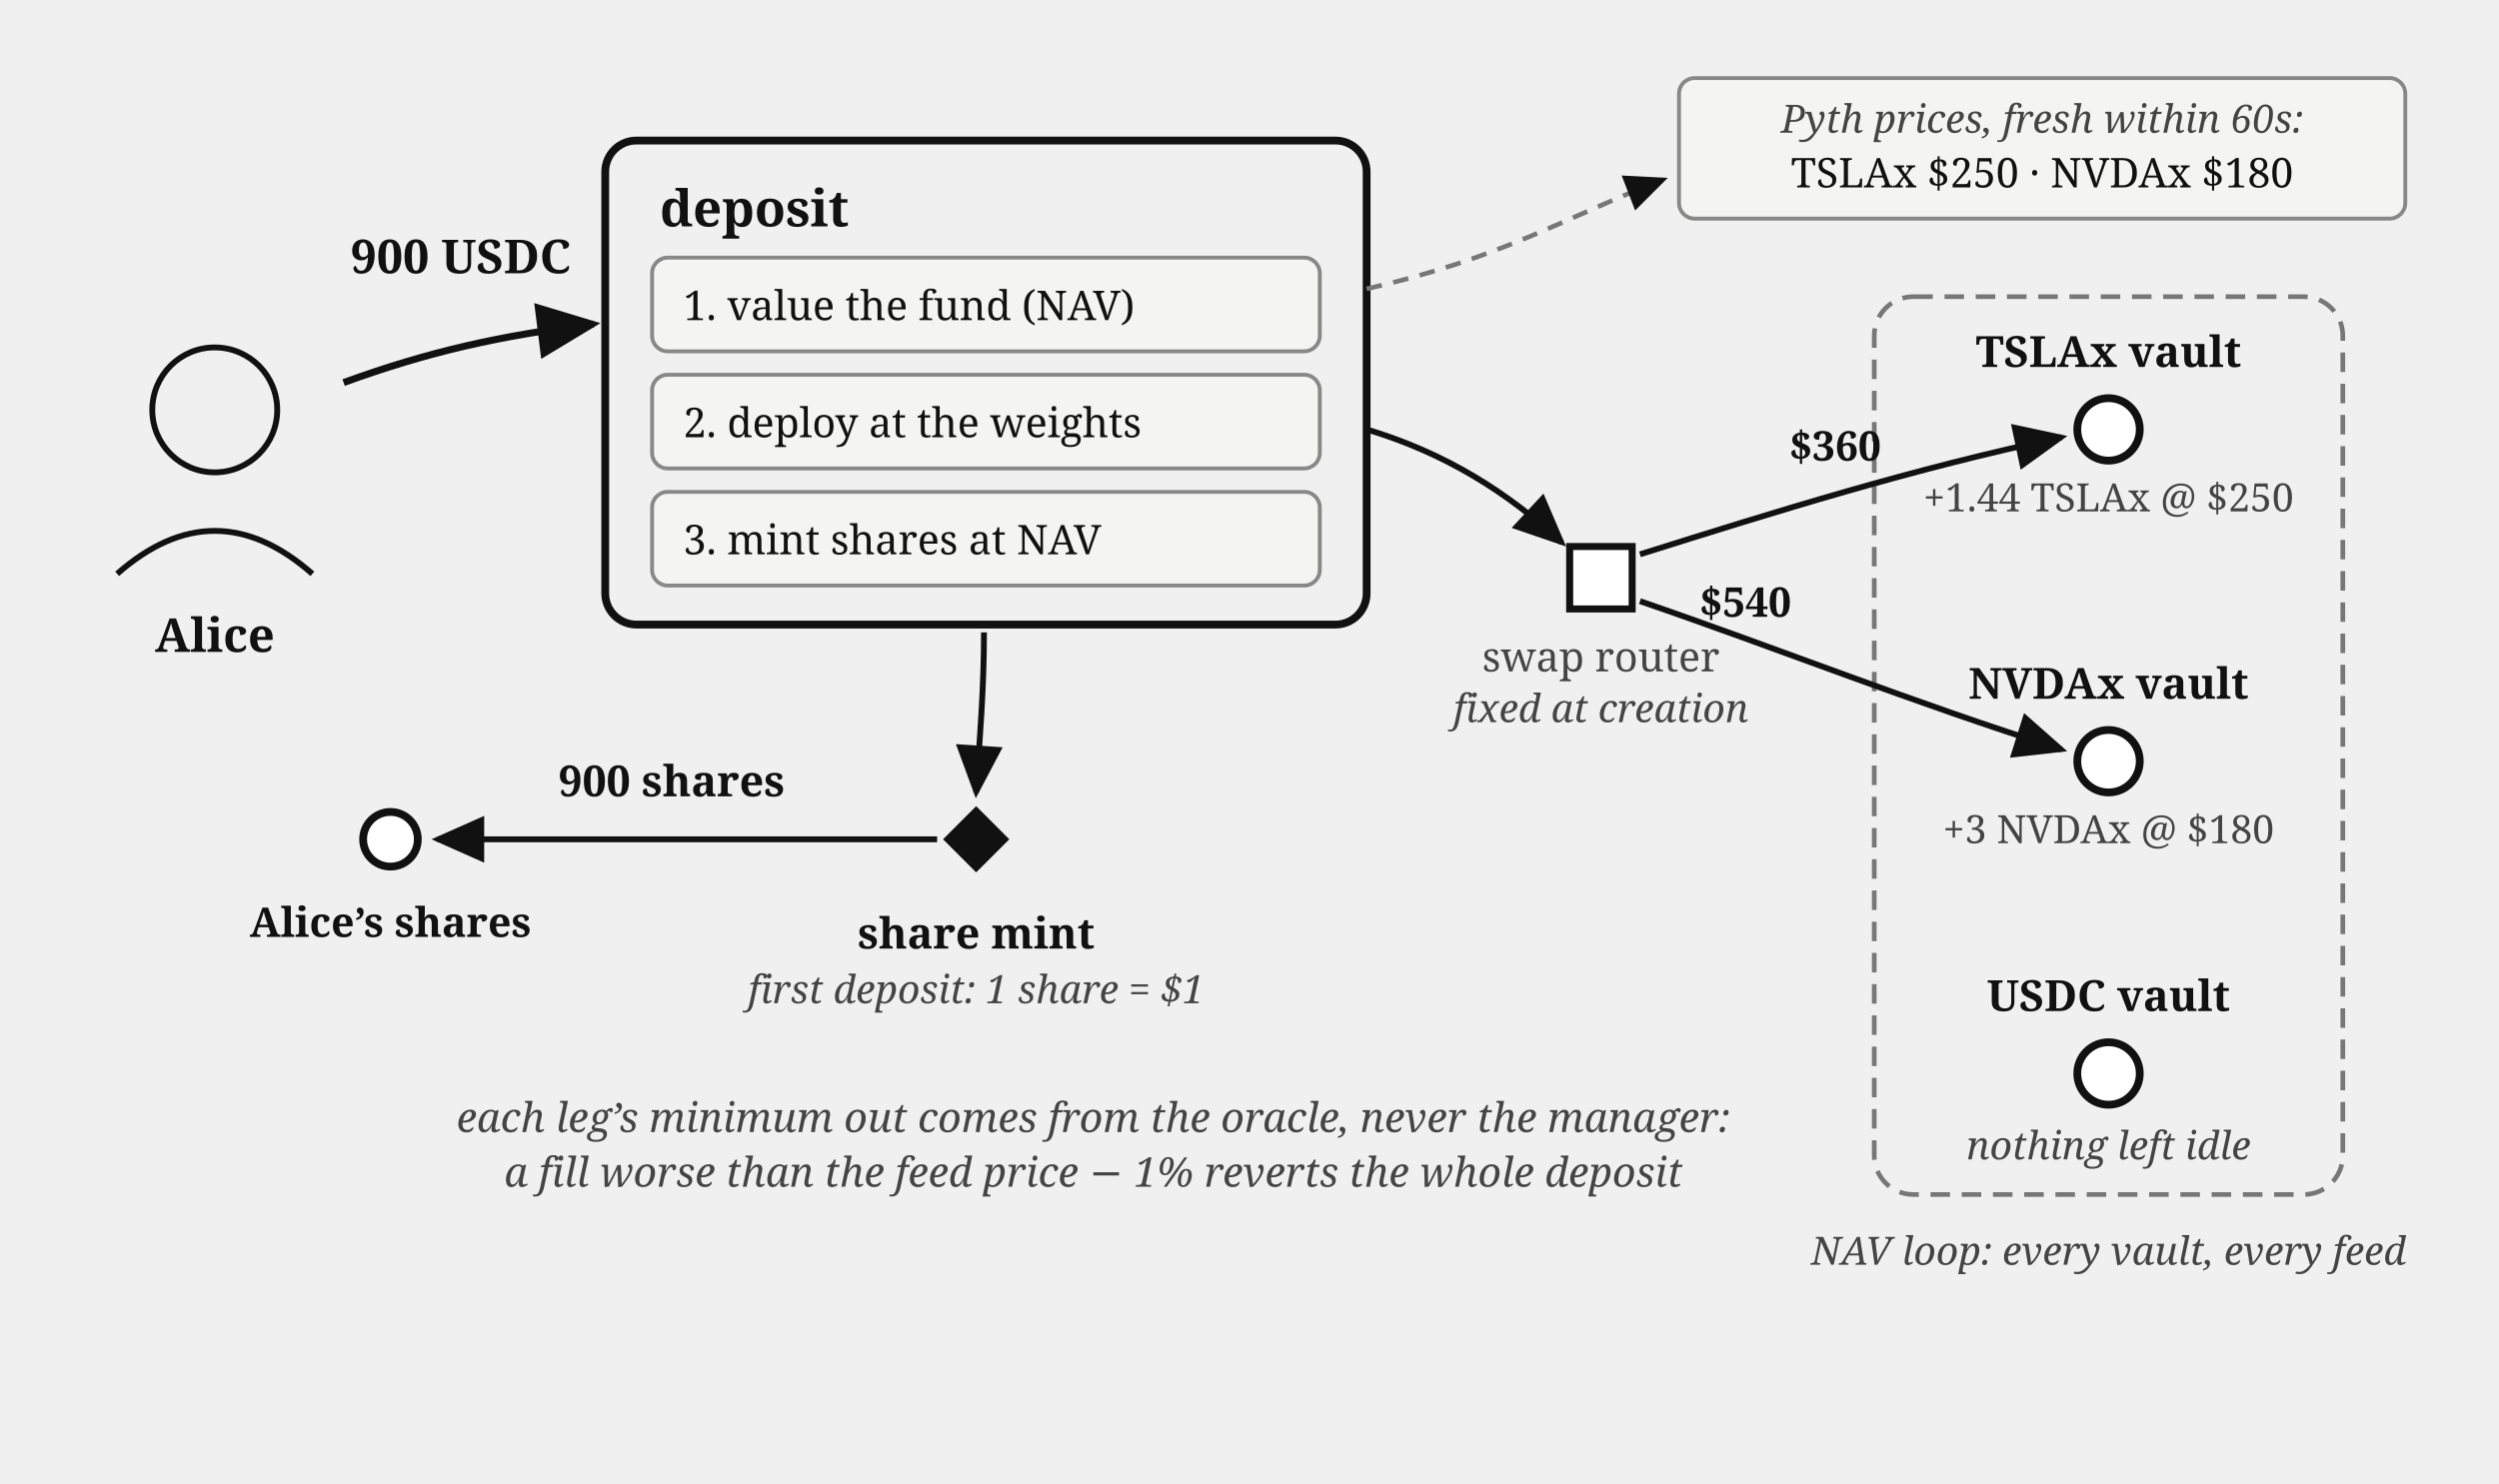
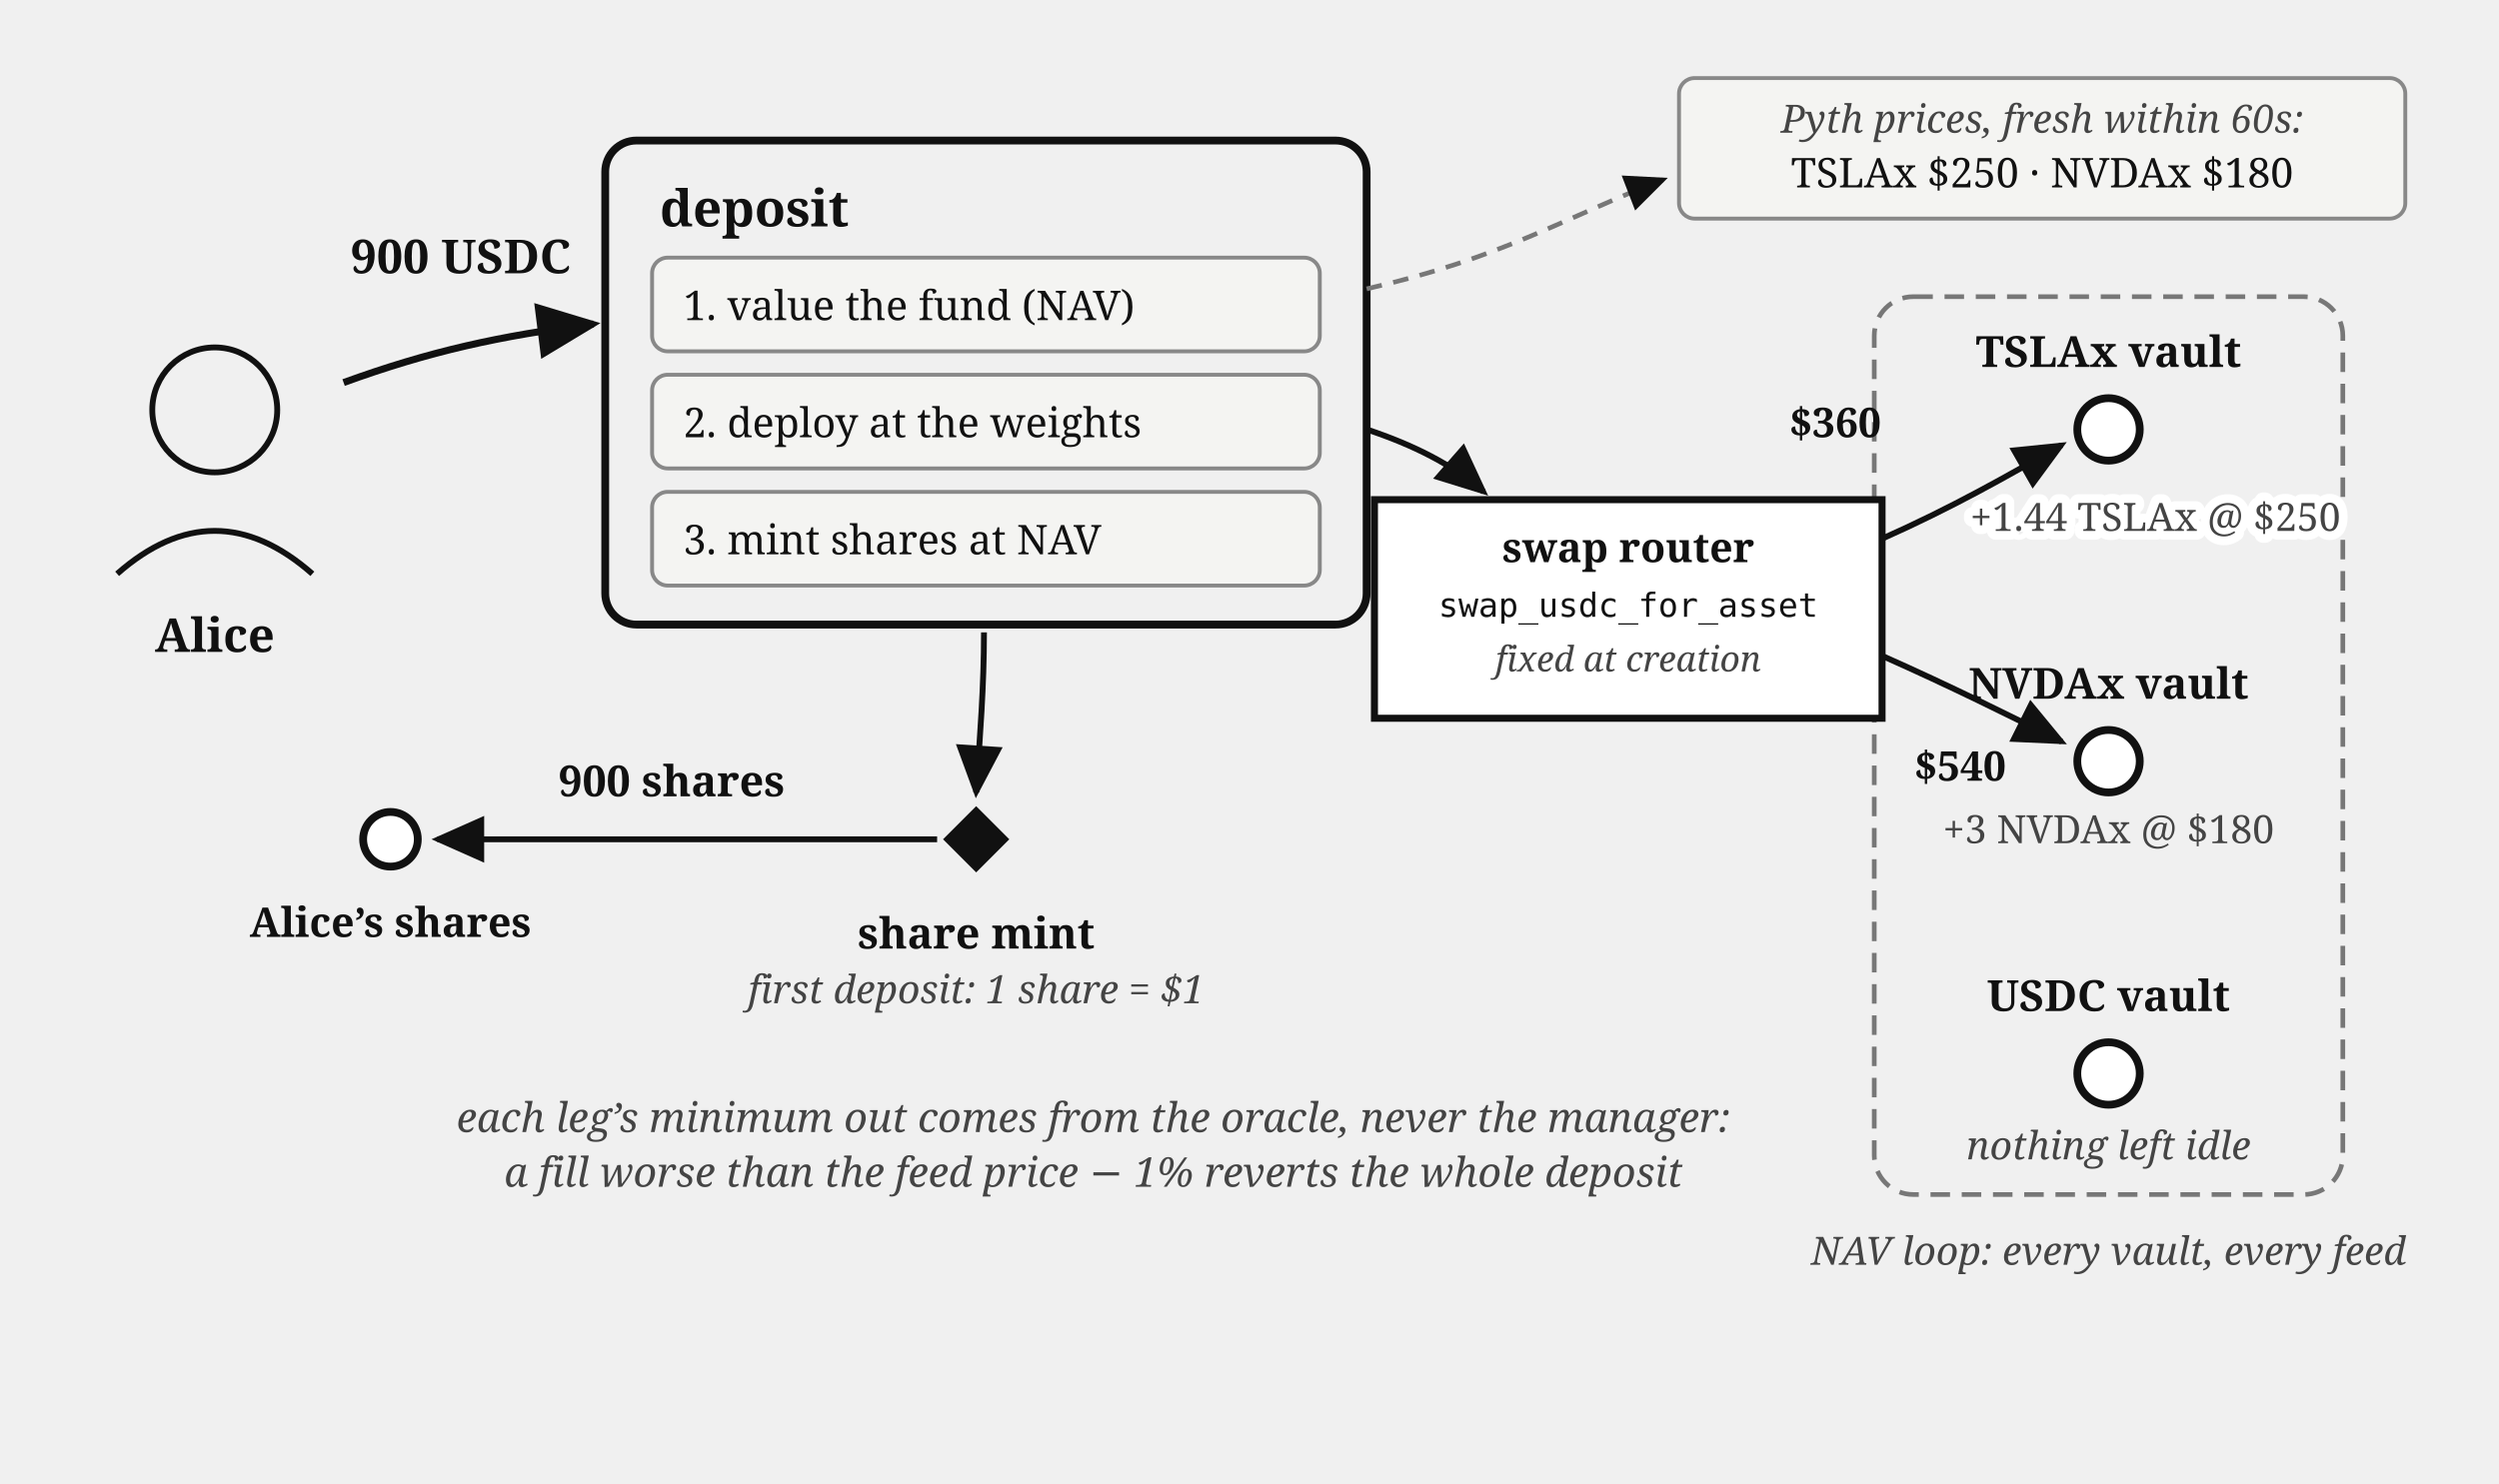
<svg xmlns="http://www.w3.org/2000/svg" viewBox="0 0 640 380" font-family="Georgia, serif" fill="#111">
  <defs>
    <marker id="vault-deposit-arr" markerWidth="9" markerHeight="8" refX="8" refY="4" orient="auto">
      <path d="M0,0 L9,4 L0,8 z" fill="#111" />
    </marker>
  </defs>
  <circle cx="55" cy="105" r="16" fill="none" stroke="#111" stroke-width="1.5" />
  <path d="M 30,147 Q 55,125 80,147" fill="none" stroke="#111" stroke-width="1.5" />
  <text x="55" y="167" font-size="12" font-weight="bold" text-anchor="middle">Alice</text>
  <path d="M 88,98 C 110,90 128,86 152,83" fill="none" stroke="#111" stroke-width="1.8" marker-end="url(#vault-deposit-arr)" />
  <text x="118" y="70" font-size="12" font-weight="bold" text-anchor="middle">900 USDC</text>
  <rect x="155" y="36" width="195" height="124" rx="8" fill="none" stroke="#111" stroke-width="2" />
  <text x="169" y="58" font-size="13" font-weight="bold">deposit</text>
  <rect x="167" y="66" width="171" height="24" rx="4" fill="#f4f4f2" stroke="#888" stroke-width="1" />
  <text x="175" y="82" font-size="10.5">1. value the fund (NAV)</text>
  <rect x="167" y="96" width="171" height="24" rx="4" fill="#f4f4f2" stroke="#888" stroke-width="1" />
  <text x="175" y="112" font-size="10.5">2. deploy at the weights</text>
  <rect x="167" y="126" width="171" height="24" rx="4" fill="#f4f4f2" stroke="#888" stroke-width="1" />
  <text x="175" y="142" font-size="10.5">3. mint shares at NAV</text>
  <rect x="430" y="20" width="186" height="36" rx="4" fill="#f4f4f2" stroke="#888" stroke-width="1" />
  <text x="523" y="34" font-size="10" font-style="italic" fill="#444" text-anchor="middle">Pyth prices, fresh within 60s:</text>
  <text x="523" y="48" font-size="10.5" text-anchor="middle">TSLAx $250 · NVDAx $180</text>
  <path d="M 350,74 C 385,66 400,56 426,46" fill="none" stroke="#777" stroke-width="1.2" stroke-dasharray="4 3" marker-end="url(#vault-deposit-arr)" />
  <rect x="480" y="76" width="120" height="230" rx="10" fill="none" stroke="#777" stroke-width="1.2" stroke-dasharray="5 3" />
  <circle cx="540" cy="110" r="8" fill="#fff" stroke="#111" stroke-width="2" />
  <text x="540" y="94" font-size="11" font-weight="bold" text-anchor="middle">TSLAx vault</text>
  <circle cx="540" cy="195" r="8" fill="#fff" stroke="#111" stroke-width="2" />
  <text x="540" y="179" font-size="11" font-weight="bold" text-anchor="middle">NVDAx vault</text>
  <circle cx="540" cy="275" r="8" fill="#fff" stroke="#111" stroke-width="2" />
  <text x="540" y="259" font-size="11" font-weight="bold" text-anchor="middle">USDC vault</text>
  <text x="540" y="324" font-size="10" font-style="italic" fill="#444" text-anchor="middle">NAV loop: every vault, every feed</text>
-   <rect x="402" y="140" width="16" height="16" fill="#fff" stroke="#111" stroke-width="1.8" />
-   <text x="410" y="172" font-size="10.5" fill="#444" text-anchor="middle">swap router</text>
-   <text x="410" y="185" font-size="10" font-style="italic" fill="#444" text-anchor="middle">fixed at creation</text>
-   <path d="M 350,110 C 370,116 386,126 400,139" fill="none" stroke="#111" stroke-width="1.5" marker-end="url(#vault-deposit-arr)" />
-   <path d="M 420,142 C 455,131 490,120 528,112" fill="none" stroke="#111" stroke-width="1.5" marker-end="url(#vault-deposit-arr)" />
-   <text x="470" y="118" font-size="10.5" font-weight="bold" text-anchor="middle">$360</text>
-   <text x="540" y="131" font-size="10" fill="#444" text-anchor="middle">+1.44 TSLAx @ $250</text>
-   <path d="M 420,154 C 455,166 490,180 528,192" fill="none" stroke="#111" stroke-width="1.5" marker-end="url(#vault-deposit-arr)" />
-   <text x="447" y="158" font-size="10.5" font-weight="bold" text-anchor="middle">$540</text>
+   <rect x="352" y="128" width="130" height="56" fill="#fff" stroke="#111" stroke-width="1.8" />
+   <text x="417" y="144" font-size="10.5" font-weight="bold" text-anchor="middle">swap router</text>
+   <text x="417" y="158" font-size="8.5" text-anchor="middle" font-family="Menlo, monospace">swap_usdc_for_asset</text>
+   <text x="417" y="172" font-size="9" font-style="italic" fill="#444" text-anchor="middle">fixed at creation</text>
+   <path d="M 350,110 C 362,114 372,119 380,126" fill="none" stroke="#111" stroke-width="1.5" marker-end="url(#vault-deposit-arr)" />
+   <path d="M 482,138 C 500,130 514,122 528,114" fill="none" stroke="#111" stroke-width="1.5" marker-end="url(#vault-deposit-arr)" />
+   <text x="470" y="112" font-size="10.5" font-weight="bold" text-anchor="middle">$360</text>
+   <text stroke="#fff" stroke-width="4.5" paint-order="stroke" stroke-linejoin="round" x="552" y="136" font-size="10" fill="#444" text-anchor="middle">+1.44 TSLAx @ $250</text>
+   <path d="M 482,168 C 500,176 514,183 528,190" fill="none" stroke="#111" stroke-width="1.5" marker-end="url(#vault-deposit-arr)" />
+   <text x="502" y="200" font-size="10.5" font-weight="bold" text-anchor="middle">$540</text>
  <text x="540" y="216" font-size="10" fill="#444" text-anchor="middle">+3 NVDAx @ $180</text>
  <text x="540" y="297" font-size="10" font-style="italic" fill="#444" text-anchor="middle">nothing left idle</text>
  <path d="M 252,162 C 252,176 251,188 250,203" fill="none" stroke="#111" stroke-width="1.5" marker-end="url(#vault-deposit-arr)" />
  <rect x="244" y="209" width="12" height="12" fill="#111" transform="rotate(45 250 215)" />
  <text x="250" y="243" font-size="11" font-weight="bold" text-anchor="middle">share mint</text>
  <text x="250" y="257" font-size="10" font-style="italic" fill="#444" text-anchor="middle">first deposit: 1 share = $1</text>
  <path d="M 240,215 C 200,215 155,215 112,215" fill="none" stroke="#111" stroke-width="1.5" marker-end="url(#vault-deposit-arr)" />
  <text x="172" y="204" font-size="11" font-weight="bold" text-anchor="middle">900 shares</text>
  <circle cx="100" cy="215" r="7" fill="#fff" stroke="#111" stroke-width="2" />
  <text x="100" y="240" font-size="10.5" font-weight="bold" text-anchor="middle">Alice’s shares</text>
  <text x="280" y="290" font-size="10.5" font-style="italic" fill="#444" text-anchor="middle">each leg’s minimum out comes from the oracle, never the manager:</text>
  <text x="280" y="304" font-size="10.5" font-style="italic" fill="#444" text-anchor="middle">a fill worse than the feed price − 1% reverts the whole deposit</text>
</svg>
